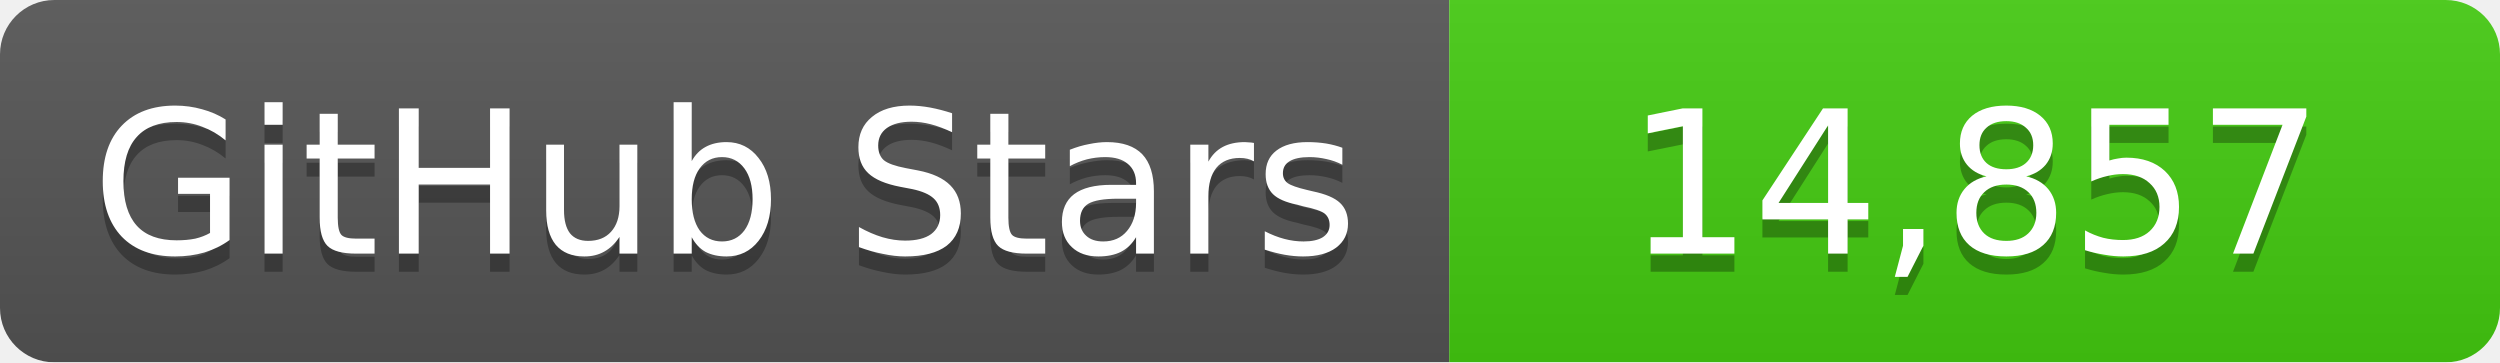
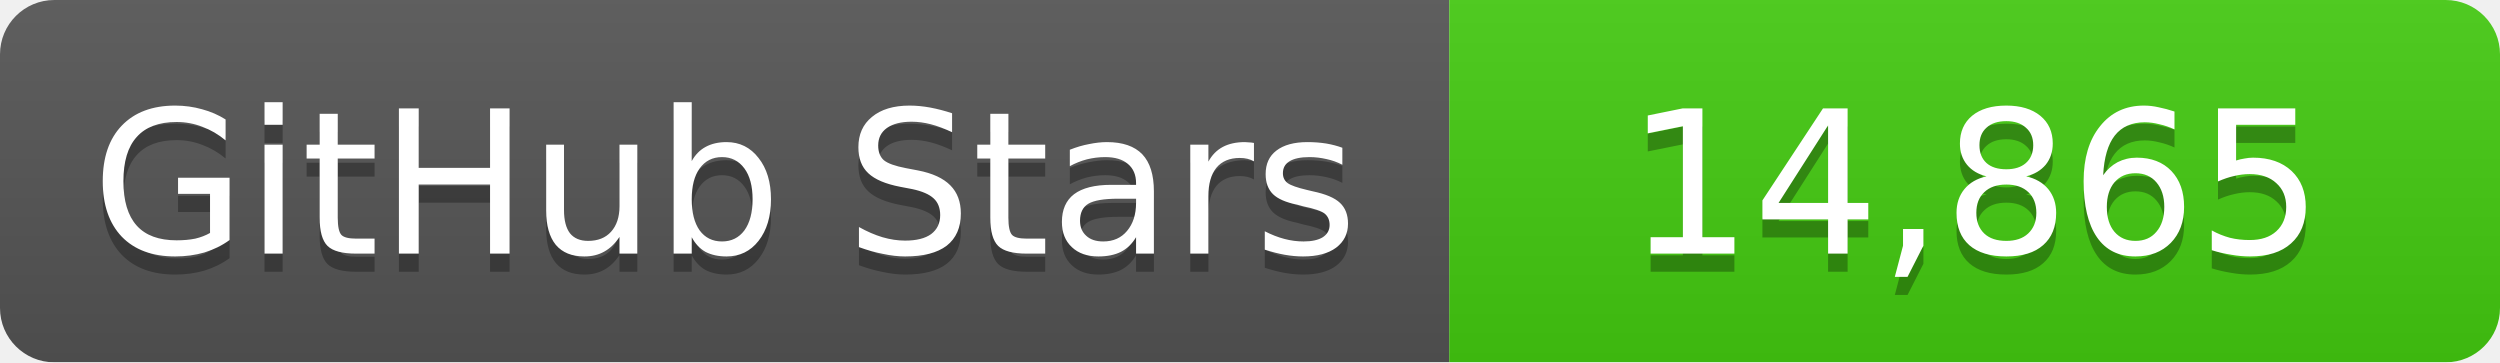
<svg xmlns="http://www.w3.org/2000/svg" width="138" height="20">
  <linearGradient id="b" x2="0" y2="100%">
    <stop offset="0" stop-color="#bbb" stop-opacity=".1" />
    <stop offset="1" stop-opacity=".1" />
  </linearGradient>
  <mask id="a">
    <rect width="138" height="20" rx="3" fill="#fff" />
  </mask>
  <g mask="url(#a)">
    <path fill="#555" d="M0 0h80v20H0z" />
    <path fill="#4c1" d="M80 0h58v20H80z" />
    <path fill="url(#b)" d="M0 0h138v20H0z" />
  </g>
  <g fill="#fff" text-anchor="middle" font-family="DejaVu Sans,Verdana,Geneva,sans-serif" font-size="11">
    <text x="40" y="15" fill="#010101" fill-opacity=".3">GitHub Stars</text>
    <text x="40" y="14">GitHub Stars</text>
-     <text x="109" y="15" fill="#010101" fill-opacity=".3">14,857</text>
-     <text x="109" y="14">14,857</text>
+     <text x="109" y="15" fill="#010101" fill-opacity=".3">14,865</text>
+     <text x="109" y="14">14,865</text>
  </g>
</svg>
